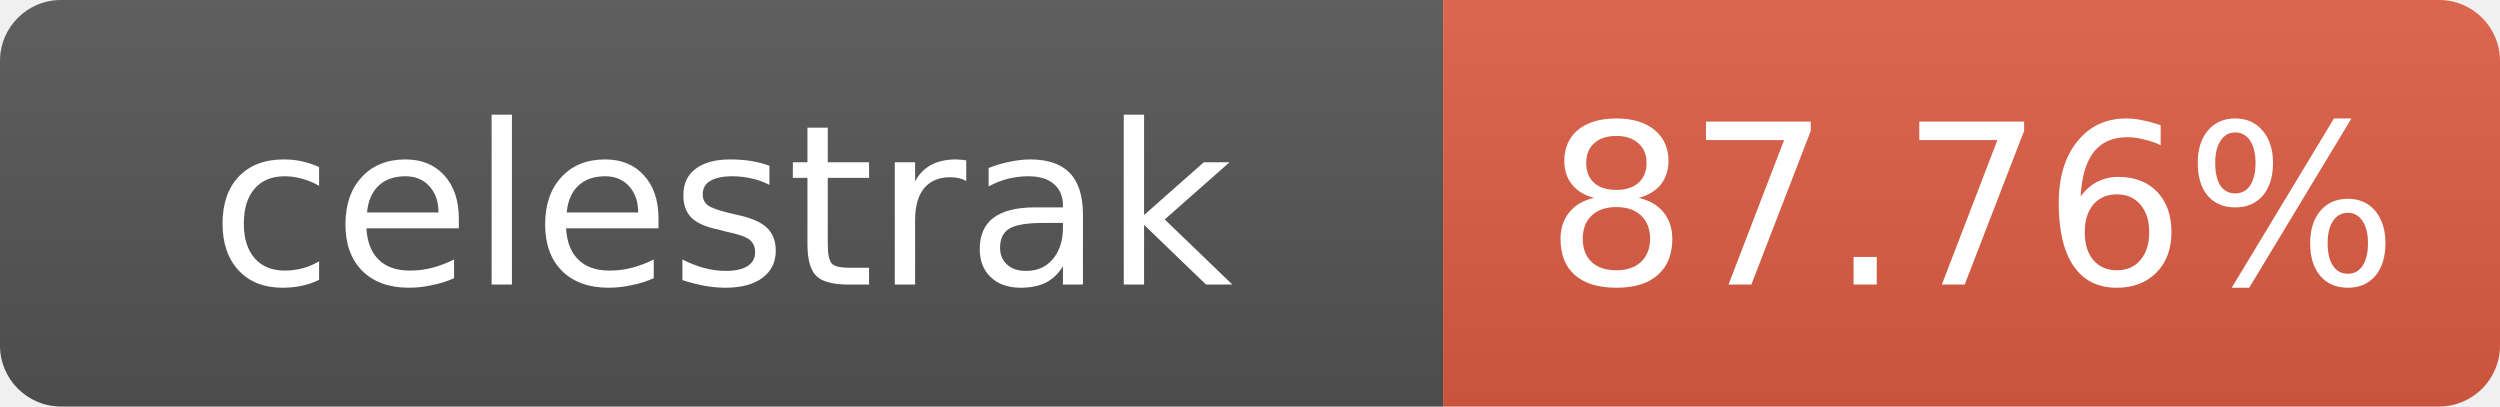
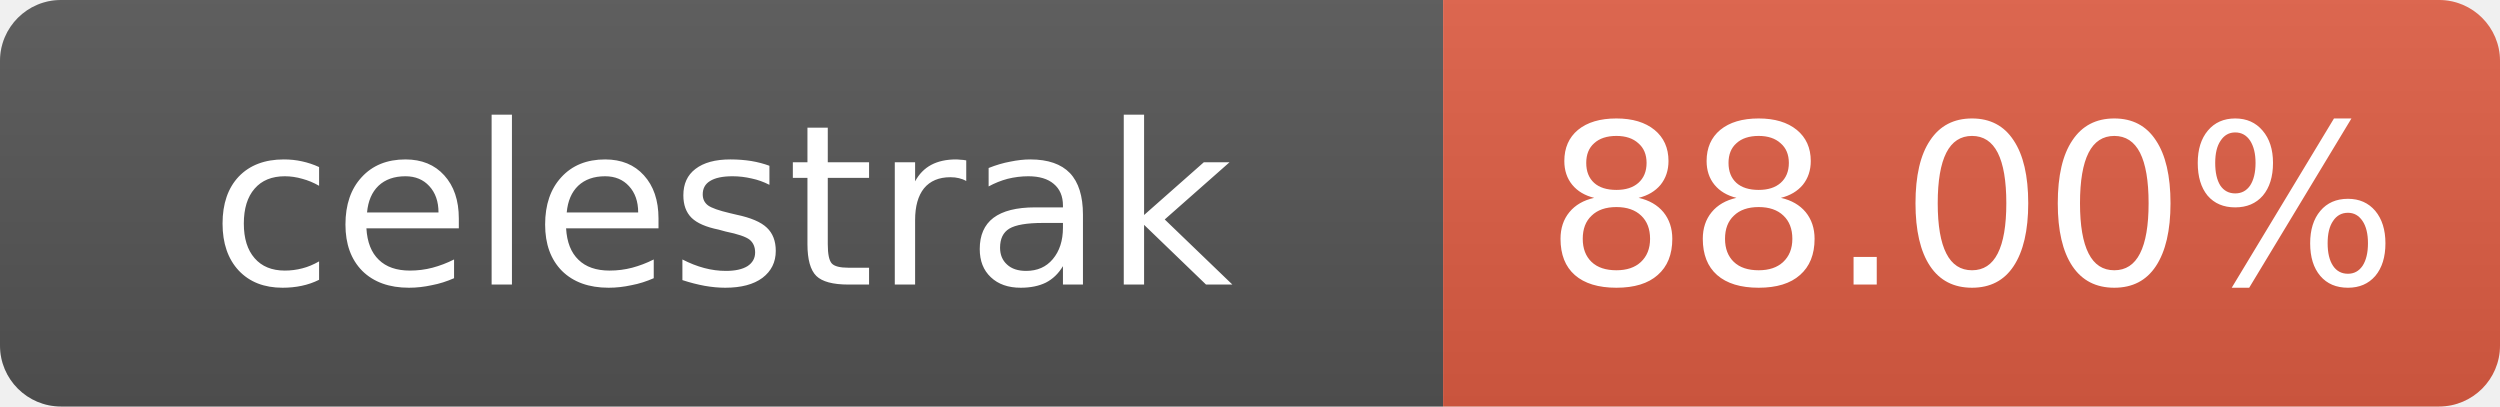
- <svg xmlns="http://www.w3.org/2000/svg" width="123" height="20" role="img" aria-label="celestrak: 87.76%">
+ <svg xmlns="http://www.w3.org/2000/svg" width="123" height="20" role="img" aria-label="celestrak: 88.00%">
  <linearGradient id="s" x2="0" y2="100%">
    <stop offset="0" stop-color="#bbb" stop-opacity=".1" />
    <stop offset="1" stop-opacity=".1" />
  </linearGradient>
  <clipPath id="r">
    <rect width="123" height="20" rx="3" fill="#fff" />
  </clipPath>
  <g clip-path="url(#r)">
    <rect width="71" height="20" fill="#555" />
    <rect x="71" width="52" height="20" fill="#e05d44" />
    <rect width="123" height="20" fill="url(#s)" />
  </g>
  <g fill="#fff" text-anchor="middle" font-family="Verdana,Geneva,DejaVu Sans,sans-serif" font-size="11">
    <text x="35.5" y="14">celestrak</text>
-     <text x="97" y="14">87.76%</text>
+     <text x="97" y="14">88.00%</text>
  </g>
</svg>
